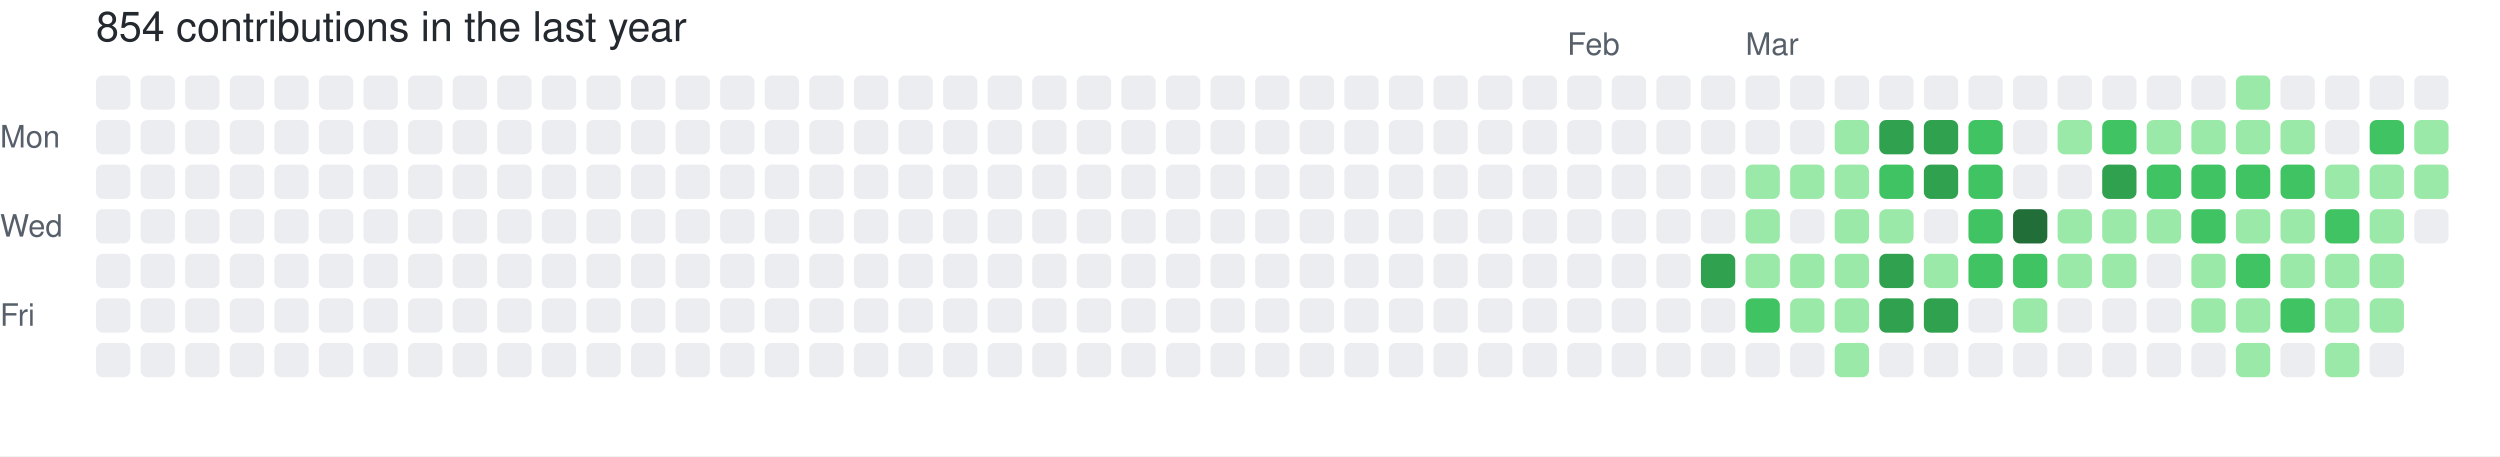
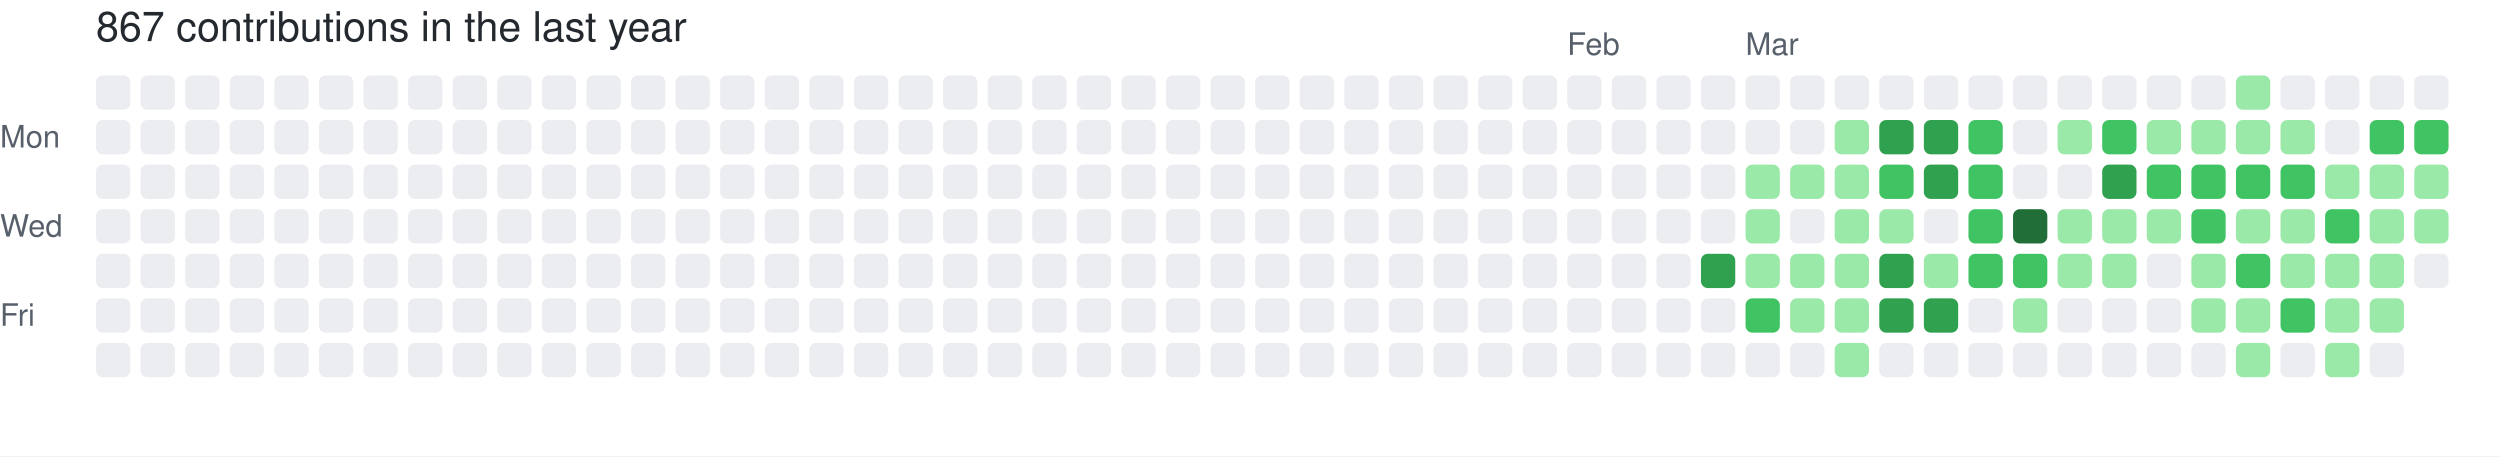
- <svg xmlns="http://www.w3.org/2000/svg" width="729" height="133" viewBox="0 0 729 133" role="img" aria-label="skiliaris made 854 contributions in the last year">
+ <svg xmlns="http://www.w3.org/2000/svg" width="729" height="133" viewBox="0 0 729 133" role="img" aria-label="skiliaris made 867 contributions in the last year">
  <rect width="100%" height="100%" fill="#ffffff" />
  <style>
    text {
      font-family: -apple-system, BlinkMacSystemFont, "Segoe UI", Helvetica, Arial, sans-serif;
      font-size: 9px;
      fill: #57606a;
    }
    .count {
      font-size: 12px;
      fill: #24292f;
    }
  </style>
-   <text x="28" y="12" class="count">854 contributions in the last year</text>
+   <text x="28" y="12" class="count">867 contributions in the last year</text>
  <text x="457" y="16">Feb</text>
  <text x="509" y="16">Mar</text>
  <text x="0" y="43">Mon</text>
  <text x="0" y="69">Wed</text>
  <text x="0" y="95">Fri</text>
  <rect x="28" y="22" width="10" height="10" rx="2" ry="2" fill="#ebedf0">
        </rect>
  <rect x="28" y="35" width="10" height="10" rx="2" ry="2" fill="#ebedf0">
        </rect>
  <rect x="28" y="48" width="10" height="10" rx="2" ry="2" fill="#ebedf0">
        </rect>
  <rect x="28" y="61" width="10" height="10" rx="2" ry="2" fill="#ebedf0">
        </rect>
  <rect x="28" y="74" width="10" height="10" rx="2" ry="2" fill="#ebedf0">
        </rect>
  <rect x="28" y="87" width="10" height="10" rx="2" ry="2" fill="#ebedf0">
        </rect>
  <rect x="28" y="100" width="10" height="10" rx="2" ry="2" fill="#ebedf0">
        </rect>
  <rect x="41" y="22" width="10" height="10" rx="2" ry="2" fill="#ebedf0">
        </rect>
  <rect x="41" y="35" width="10" height="10" rx="2" ry="2" fill="#ebedf0">
        </rect>
  <rect x="41" y="48" width="10" height="10" rx="2" ry="2" fill="#ebedf0">
        </rect>
  <rect x="41" y="61" width="10" height="10" rx="2" ry="2" fill="#ebedf0">
        </rect>
  <rect x="41" y="74" width="10" height="10" rx="2" ry="2" fill="#ebedf0">
        </rect>
  <rect x="41" y="87" width="10" height="10" rx="2" ry="2" fill="#ebedf0">
        </rect>
  <rect x="41" y="100" width="10" height="10" rx="2" ry="2" fill="#ebedf0">
        </rect>
  <rect x="54" y="22" width="10" height="10" rx="2" ry="2" fill="#ebedf0">
        </rect>
  <rect x="54" y="35" width="10" height="10" rx="2" ry="2" fill="#ebedf0">
        </rect>
  <rect x="54" y="48" width="10" height="10" rx="2" ry="2" fill="#ebedf0">
        </rect>
  <rect x="54" y="61" width="10" height="10" rx="2" ry="2" fill="#ebedf0">
        </rect>
  <rect x="54" y="74" width="10" height="10" rx="2" ry="2" fill="#ebedf0">
        </rect>
  <rect x="54" y="87" width="10" height="10" rx="2" ry="2" fill="#ebedf0">
        </rect>
  <rect x="54" y="100" width="10" height="10" rx="2" ry="2" fill="#ebedf0">
        </rect>
  <rect x="67" y="22" width="10" height="10" rx="2" ry="2" fill="#ebedf0">
        </rect>
  <rect x="67" y="35" width="10" height="10" rx="2" ry="2" fill="#ebedf0">
        </rect>
  <rect x="67" y="48" width="10" height="10" rx="2" ry="2" fill="#ebedf0">
        </rect>
  <rect x="67" y="61" width="10" height="10" rx="2" ry="2" fill="#ebedf0">
        </rect>
  <rect x="67" y="74" width="10" height="10" rx="2" ry="2" fill="#ebedf0">
        </rect>
  <rect x="67" y="87" width="10" height="10" rx="2" ry="2" fill="#ebedf0">
        </rect>
  <rect x="67" y="100" width="10" height="10" rx="2" ry="2" fill="#ebedf0">
        </rect>
  <rect x="80" y="22" width="10" height="10" rx="2" ry="2" fill="#ebedf0">
        </rect>
  <rect x="80" y="35" width="10" height="10" rx="2" ry="2" fill="#ebedf0">
        </rect>
  <rect x="80" y="48" width="10" height="10" rx="2" ry="2" fill="#ebedf0">
        </rect>
  <rect x="80" y="61" width="10" height="10" rx="2" ry="2" fill="#ebedf0">
        </rect>
  <rect x="80" y="74" width="10" height="10" rx="2" ry="2" fill="#ebedf0">
        </rect>
  <rect x="80" y="87" width="10" height="10" rx="2" ry="2" fill="#ebedf0">
        </rect>
  <rect x="80" y="100" width="10" height="10" rx="2" ry="2" fill="#ebedf0">
        </rect>
  <rect x="93" y="22" width="10" height="10" rx="2" ry="2" fill="#ebedf0">
        </rect>
  <rect x="93" y="35" width="10" height="10" rx="2" ry="2" fill="#ebedf0">
        </rect>
  <rect x="93" y="48" width="10" height="10" rx="2" ry="2" fill="#ebedf0">
        </rect>
  <rect x="93" y="61" width="10" height="10" rx="2" ry="2" fill="#ebedf0">
        </rect>
  <rect x="93" y="74" width="10" height="10" rx="2" ry="2" fill="#ebedf0">
        </rect>
  <rect x="93" y="87" width="10" height="10" rx="2" ry="2" fill="#ebedf0">
        </rect>
  <rect x="93" y="100" width="10" height="10" rx="2" ry="2" fill="#ebedf0">
        </rect>
  <rect x="106" y="22" width="10" height="10" rx="2" ry="2" fill="#ebedf0">
        </rect>
  <rect x="106" y="35" width="10" height="10" rx="2" ry="2" fill="#ebedf0">
        </rect>
  <rect x="106" y="48" width="10" height="10" rx="2" ry="2" fill="#ebedf0">
        </rect>
  <rect x="106" y="61" width="10" height="10" rx="2" ry="2" fill="#ebedf0">
        </rect>
  <rect x="106" y="74" width="10" height="10" rx="2" ry="2" fill="#ebedf0">
        </rect>
  <rect x="106" y="87" width="10" height="10" rx="2" ry="2" fill="#ebedf0">
        </rect>
  <rect x="106" y="100" width="10" height="10" rx="2" ry="2" fill="#ebedf0">
        </rect>
  <rect x="119" y="22" width="10" height="10" rx="2" ry="2" fill="#ebedf0">
        </rect>
  <rect x="119" y="35" width="10" height="10" rx="2" ry="2" fill="#ebedf0">
        </rect>
  <rect x="119" y="48" width="10" height="10" rx="2" ry="2" fill="#ebedf0">
        </rect>
  <rect x="119" y="61" width="10" height="10" rx="2" ry="2" fill="#ebedf0">
        </rect>
  <rect x="119" y="74" width="10" height="10" rx="2" ry="2" fill="#ebedf0">
        </rect>
  <rect x="119" y="87" width="10" height="10" rx="2" ry="2" fill="#ebedf0">
        </rect>
  <rect x="119" y="100" width="10" height="10" rx="2" ry="2" fill="#ebedf0">
        </rect>
  <rect x="132" y="22" width="10" height="10" rx="2" ry="2" fill="#ebedf0">
        </rect>
  <rect x="132" y="35" width="10" height="10" rx="2" ry="2" fill="#ebedf0">
        </rect>
  <rect x="132" y="48" width="10" height="10" rx="2" ry="2" fill="#ebedf0">
        </rect>
  <rect x="132" y="61" width="10" height="10" rx="2" ry="2" fill="#ebedf0">
        </rect>
  <rect x="132" y="74" width="10" height="10" rx="2" ry="2" fill="#ebedf0">
        </rect>
  <rect x="132" y="87" width="10" height="10" rx="2" ry="2" fill="#ebedf0">
        </rect>
  <rect x="132" y="100" width="10" height="10" rx="2" ry="2" fill="#ebedf0">
        </rect>
  <rect x="145" y="22" width="10" height="10" rx="2" ry="2" fill="#ebedf0">
        </rect>
  <rect x="145" y="35" width="10" height="10" rx="2" ry="2" fill="#ebedf0">
        </rect>
  <rect x="145" y="48" width="10" height="10" rx="2" ry="2" fill="#ebedf0">
        </rect>
  <rect x="145" y="61" width="10" height="10" rx="2" ry="2" fill="#ebedf0">
        </rect>
  <rect x="145" y="74" width="10" height="10" rx="2" ry="2" fill="#ebedf0">
        </rect>
  <rect x="145" y="87" width="10" height="10" rx="2" ry="2" fill="#ebedf0">
        </rect>
  <rect x="145" y="100" width="10" height="10" rx="2" ry="2" fill="#ebedf0">
        </rect>
  <rect x="158" y="22" width="10" height="10" rx="2" ry="2" fill="#ebedf0">
        </rect>
  <rect x="158" y="35" width="10" height="10" rx="2" ry="2" fill="#ebedf0">
        </rect>
  <rect x="158" y="48" width="10" height="10" rx="2" ry="2" fill="#ebedf0">
        </rect>
  <rect x="158" y="61" width="10" height="10" rx="2" ry="2" fill="#ebedf0">
        </rect>
  <rect x="158" y="74" width="10" height="10" rx="2" ry="2" fill="#ebedf0">
        </rect>
  <rect x="158" y="87" width="10" height="10" rx="2" ry="2" fill="#ebedf0">
        </rect>
  <rect x="158" y="100" width="10" height="10" rx="2" ry="2" fill="#ebedf0">
        </rect>
  <rect x="171" y="22" width="10" height="10" rx="2" ry="2" fill="#ebedf0">
        </rect>
  <rect x="171" y="35" width="10" height="10" rx="2" ry="2" fill="#ebedf0">
        </rect>
  <rect x="171" y="48" width="10" height="10" rx="2" ry="2" fill="#ebedf0">
        </rect>
  <rect x="171" y="61" width="10" height="10" rx="2" ry="2" fill="#ebedf0">
        </rect>
  <rect x="171" y="74" width="10" height="10" rx="2" ry="2" fill="#ebedf0">
        </rect>
  <rect x="171" y="87" width="10" height="10" rx="2" ry="2" fill="#ebedf0">
        </rect>
  <rect x="171" y="100" width="10" height="10" rx="2" ry="2" fill="#ebedf0">
        </rect>
  <rect x="184" y="22" width="10" height="10" rx="2" ry="2" fill="#ebedf0">
        </rect>
  <rect x="184" y="35" width="10" height="10" rx="2" ry="2" fill="#ebedf0">
        </rect>
  <rect x="184" y="48" width="10" height="10" rx="2" ry="2" fill="#ebedf0">
        </rect>
  <rect x="184" y="61" width="10" height="10" rx="2" ry="2" fill="#ebedf0">
        </rect>
  <rect x="184" y="74" width="10" height="10" rx="2" ry="2" fill="#ebedf0">
        </rect>
  <rect x="184" y="87" width="10" height="10" rx="2" ry="2" fill="#ebedf0">
        </rect>
  <rect x="184" y="100" width="10" height="10" rx="2" ry="2" fill="#ebedf0">
        </rect>
  <rect x="197" y="22" width="10" height="10" rx="2" ry="2" fill="#ebedf0">
        </rect>
  <rect x="197" y="35" width="10" height="10" rx="2" ry="2" fill="#ebedf0">
        </rect>
  <rect x="197" y="48" width="10" height="10" rx="2" ry="2" fill="#ebedf0">
        </rect>
  <rect x="197" y="61" width="10" height="10" rx="2" ry="2" fill="#ebedf0">
        </rect>
  <rect x="197" y="74" width="10" height="10" rx="2" ry="2" fill="#ebedf0">
        </rect>
  <rect x="197" y="87" width="10" height="10" rx="2" ry="2" fill="#ebedf0">
        </rect>
  <rect x="197" y="100" width="10" height="10" rx="2" ry="2" fill="#ebedf0">
        </rect>
  <rect x="210" y="22" width="10" height="10" rx="2" ry="2" fill="#ebedf0">
        </rect>
  <rect x="210" y="35" width="10" height="10" rx="2" ry="2" fill="#ebedf0">
        </rect>
  <rect x="210" y="48" width="10" height="10" rx="2" ry="2" fill="#ebedf0">
        </rect>
  <rect x="210" y="61" width="10" height="10" rx="2" ry="2" fill="#ebedf0">
        </rect>
  <rect x="210" y="74" width="10" height="10" rx="2" ry="2" fill="#ebedf0">
        </rect>
  <rect x="210" y="87" width="10" height="10" rx="2" ry="2" fill="#ebedf0">
        </rect>
  <rect x="210" y="100" width="10" height="10" rx="2" ry="2" fill="#ebedf0">
        </rect>
  <rect x="223" y="22" width="10" height="10" rx="2" ry="2" fill="#ebedf0">
        </rect>
  <rect x="223" y="35" width="10" height="10" rx="2" ry="2" fill="#ebedf0">
        </rect>
  <rect x="223" y="48" width="10" height="10" rx="2" ry="2" fill="#ebedf0">
        </rect>
  <rect x="223" y="61" width="10" height="10" rx="2" ry="2" fill="#ebedf0">
        </rect>
  <rect x="223" y="74" width="10" height="10" rx="2" ry="2" fill="#ebedf0">
        </rect>
  <rect x="223" y="87" width="10" height="10" rx="2" ry="2" fill="#ebedf0">
        </rect>
  <rect x="223" y="100" width="10" height="10" rx="2" ry="2" fill="#ebedf0">
        </rect>
  <rect x="236" y="22" width="10" height="10" rx="2" ry="2" fill="#ebedf0">
        </rect>
  <rect x="236" y="35" width="10" height="10" rx="2" ry="2" fill="#ebedf0">
        </rect>
  <rect x="236" y="48" width="10" height="10" rx="2" ry="2" fill="#ebedf0">
        </rect>
  <rect x="236" y="61" width="10" height="10" rx="2" ry="2" fill="#ebedf0">
        </rect>
  <rect x="236" y="74" width="10" height="10" rx="2" ry="2" fill="#ebedf0">
        </rect>
  <rect x="236" y="87" width="10" height="10" rx="2" ry="2" fill="#ebedf0">
        </rect>
  <rect x="236" y="100" width="10" height="10" rx="2" ry="2" fill="#ebedf0">
        </rect>
  <rect x="249" y="22" width="10" height="10" rx="2" ry="2" fill="#ebedf0">
        </rect>
  <rect x="249" y="35" width="10" height="10" rx="2" ry="2" fill="#ebedf0">
        </rect>
  <rect x="249" y="48" width="10" height="10" rx="2" ry="2" fill="#ebedf0">
        </rect>
  <rect x="249" y="61" width="10" height="10" rx="2" ry="2" fill="#ebedf0">
        </rect>
  <rect x="249" y="74" width="10" height="10" rx="2" ry="2" fill="#ebedf0">
        </rect>
  <rect x="249" y="87" width="10" height="10" rx="2" ry="2" fill="#ebedf0">
        </rect>
  <rect x="249" y="100" width="10" height="10" rx="2" ry="2" fill="#ebedf0">
        </rect>
  <rect x="262" y="22" width="10" height="10" rx="2" ry="2" fill="#ebedf0">
        </rect>
  <rect x="262" y="35" width="10" height="10" rx="2" ry="2" fill="#ebedf0">
        </rect>
  <rect x="262" y="48" width="10" height="10" rx="2" ry="2" fill="#ebedf0">
        </rect>
  <rect x="262" y="61" width="10" height="10" rx="2" ry="2" fill="#ebedf0">
        </rect>
  <rect x="262" y="74" width="10" height="10" rx="2" ry="2" fill="#ebedf0">
        </rect>
  <rect x="262" y="87" width="10" height="10" rx="2" ry="2" fill="#ebedf0">
        </rect>
  <rect x="262" y="100" width="10" height="10" rx="2" ry="2" fill="#ebedf0">
        </rect>
  <rect x="275" y="22" width="10" height="10" rx="2" ry="2" fill="#ebedf0">
        </rect>
  <rect x="275" y="35" width="10" height="10" rx="2" ry="2" fill="#ebedf0">
        </rect>
  <rect x="275" y="48" width="10" height="10" rx="2" ry="2" fill="#ebedf0">
        </rect>
  <rect x="275" y="61" width="10" height="10" rx="2" ry="2" fill="#ebedf0">
        </rect>
  <rect x="275" y="74" width="10" height="10" rx="2" ry="2" fill="#ebedf0">
        </rect>
  <rect x="275" y="87" width="10" height="10" rx="2" ry="2" fill="#ebedf0">
        </rect>
  <rect x="275" y="100" width="10" height="10" rx="2" ry="2" fill="#ebedf0">
        </rect>
  <rect x="288" y="22" width="10" height="10" rx="2" ry="2" fill="#ebedf0">
        </rect>
  <rect x="288" y="35" width="10" height="10" rx="2" ry="2" fill="#ebedf0">
        </rect>
  <rect x="288" y="48" width="10" height="10" rx="2" ry="2" fill="#ebedf0">
        </rect>
  <rect x="288" y="61" width="10" height="10" rx="2" ry="2" fill="#ebedf0">
        </rect>
  <rect x="288" y="74" width="10" height="10" rx="2" ry="2" fill="#ebedf0">
        </rect>
  <rect x="288" y="87" width="10" height="10" rx="2" ry="2" fill="#ebedf0">
        </rect>
  <rect x="288" y="100" width="10" height="10" rx="2" ry="2" fill="#ebedf0">
        </rect>
  <rect x="301" y="22" width="10" height="10" rx="2" ry="2" fill="#ebedf0">
        </rect>
  <rect x="301" y="35" width="10" height="10" rx="2" ry="2" fill="#ebedf0">
        </rect>
  <rect x="301" y="48" width="10" height="10" rx="2" ry="2" fill="#ebedf0">
        </rect>
  <rect x="301" y="61" width="10" height="10" rx="2" ry="2" fill="#ebedf0">
        </rect>
  <rect x="301" y="74" width="10" height="10" rx="2" ry="2" fill="#ebedf0">
        </rect>
  <rect x="301" y="87" width="10" height="10" rx="2" ry="2" fill="#ebedf0">
        </rect>
  <rect x="301" y="100" width="10" height="10" rx="2" ry="2" fill="#ebedf0">
        </rect>
  <rect x="314" y="22" width="10" height="10" rx="2" ry="2" fill="#ebedf0">
        </rect>
  <rect x="314" y="35" width="10" height="10" rx="2" ry="2" fill="#ebedf0">
        </rect>
  <rect x="314" y="48" width="10" height="10" rx="2" ry="2" fill="#ebedf0">
        </rect>
  <rect x="314" y="61" width="10" height="10" rx="2" ry="2" fill="#ebedf0">
        </rect>
  <rect x="314" y="74" width="10" height="10" rx="2" ry="2" fill="#ebedf0">
        </rect>
  <rect x="314" y="87" width="10" height="10" rx="2" ry="2" fill="#ebedf0">
        </rect>
  <rect x="314" y="100" width="10" height="10" rx="2" ry="2" fill="#ebedf0">
        </rect>
  <rect x="327" y="22" width="10" height="10" rx="2" ry="2" fill="#ebedf0">
        </rect>
  <rect x="327" y="35" width="10" height="10" rx="2" ry="2" fill="#ebedf0">
        </rect>
  <rect x="327" y="48" width="10" height="10" rx="2" ry="2" fill="#ebedf0">
        </rect>
  <rect x="327" y="61" width="10" height="10" rx="2" ry="2" fill="#ebedf0">
        </rect>
  <rect x="327" y="74" width="10" height="10" rx="2" ry="2" fill="#ebedf0">
        </rect>
  <rect x="327" y="87" width="10" height="10" rx="2" ry="2" fill="#ebedf0">
        </rect>
  <rect x="327" y="100" width="10" height="10" rx="2" ry="2" fill="#ebedf0">
        </rect>
  <rect x="340" y="22" width="10" height="10" rx="2" ry="2" fill="#ebedf0">
        </rect>
  <rect x="340" y="35" width="10" height="10" rx="2" ry="2" fill="#ebedf0">
        </rect>
  <rect x="340" y="48" width="10" height="10" rx="2" ry="2" fill="#ebedf0">
        </rect>
  <rect x="340" y="61" width="10" height="10" rx="2" ry="2" fill="#ebedf0">
        </rect>
  <rect x="340" y="74" width="10" height="10" rx="2" ry="2" fill="#ebedf0">
        </rect>
  <rect x="340" y="87" width="10" height="10" rx="2" ry="2" fill="#ebedf0">
        </rect>
  <rect x="340" y="100" width="10" height="10" rx="2" ry="2" fill="#ebedf0">
        </rect>
  <rect x="353" y="22" width="10" height="10" rx="2" ry="2" fill="#ebedf0">
        </rect>
  <rect x="353" y="35" width="10" height="10" rx="2" ry="2" fill="#ebedf0">
        </rect>
  <rect x="353" y="48" width="10" height="10" rx="2" ry="2" fill="#ebedf0">
        </rect>
  <rect x="353" y="61" width="10" height="10" rx="2" ry="2" fill="#ebedf0">
        </rect>
  <rect x="353" y="74" width="10" height="10" rx="2" ry="2" fill="#ebedf0">
        </rect>
  <rect x="353" y="87" width="10" height="10" rx="2" ry="2" fill="#ebedf0">
        </rect>
  <rect x="353" y="100" width="10" height="10" rx="2" ry="2" fill="#ebedf0">
        </rect>
  <rect x="366" y="22" width="10" height="10" rx="2" ry="2" fill="#ebedf0">
        </rect>
  <rect x="366" y="35" width="10" height="10" rx="2" ry="2" fill="#ebedf0">
        </rect>
  <rect x="366" y="48" width="10" height="10" rx="2" ry="2" fill="#ebedf0">
        </rect>
  <rect x="366" y="61" width="10" height="10" rx="2" ry="2" fill="#ebedf0">
        </rect>
  <rect x="366" y="74" width="10" height="10" rx="2" ry="2" fill="#ebedf0">
        </rect>
  <rect x="366" y="87" width="10" height="10" rx="2" ry="2" fill="#ebedf0">
        </rect>
  <rect x="366" y="100" width="10" height="10" rx="2" ry="2" fill="#ebedf0">
        </rect>
  <rect x="379" y="22" width="10" height="10" rx="2" ry="2" fill="#ebedf0">
        </rect>
  <rect x="379" y="35" width="10" height="10" rx="2" ry="2" fill="#ebedf0">
        </rect>
  <rect x="379" y="48" width="10" height="10" rx="2" ry="2" fill="#ebedf0">
        </rect>
  <rect x="379" y="61" width="10" height="10" rx="2" ry="2" fill="#ebedf0">
        </rect>
  <rect x="379" y="74" width="10" height="10" rx="2" ry="2" fill="#ebedf0">
        </rect>
  <rect x="379" y="87" width="10" height="10" rx="2" ry="2" fill="#ebedf0">
        </rect>
  <rect x="379" y="100" width="10" height="10" rx="2" ry="2" fill="#ebedf0">
        </rect>
  <rect x="392" y="22" width="10" height="10" rx="2" ry="2" fill="#ebedf0">
        </rect>
  <rect x="392" y="35" width="10" height="10" rx="2" ry="2" fill="#ebedf0">
        </rect>
  <rect x="392" y="48" width="10" height="10" rx="2" ry="2" fill="#ebedf0">
        </rect>
  <rect x="392" y="61" width="10" height="10" rx="2" ry="2" fill="#ebedf0">
        </rect>
  <rect x="392" y="74" width="10" height="10" rx="2" ry="2" fill="#ebedf0">
        </rect>
  <rect x="392" y="87" width="10" height="10" rx="2" ry="2" fill="#ebedf0">
        </rect>
  <rect x="392" y="100" width="10" height="10" rx="2" ry="2" fill="#ebedf0">
        </rect>
  <rect x="405" y="22" width="10" height="10" rx="2" ry="2" fill="#ebedf0">
        </rect>
  <rect x="405" y="35" width="10" height="10" rx="2" ry="2" fill="#ebedf0">
        </rect>
  <rect x="405" y="48" width="10" height="10" rx="2" ry="2" fill="#ebedf0">
        </rect>
  <rect x="405" y="61" width="10" height="10" rx="2" ry="2" fill="#ebedf0">
        </rect>
  <rect x="405" y="74" width="10" height="10" rx="2" ry="2" fill="#ebedf0">
        </rect>
  <rect x="405" y="87" width="10" height="10" rx="2" ry="2" fill="#ebedf0">
        </rect>
  <rect x="405" y="100" width="10" height="10" rx="2" ry="2" fill="#ebedf0">
        </rect>
  <rect x="418" y="22" width="10" height="10" rx="2" ry="2" fill="#ebedf0">
        </rect>
  <rect x="418" y="35" width="10" height="10" rx="2" ry="2" fill="#ebedf0">
        </rect>
  <rect x="418" y="48" width="10" height="10" rx="2" ry="2" fill="#ebedf0">
        </rect>
  <rect x="418" y="61" width="10" height="10" rx="2" ry="2" fill="#ebedf0">
        </rect>
  <rect x="418" y="74" width="10" height="10" rx="2" ry="2" fill="#ebedf0">
        </rect>
  <rect x="418" y="87" width="10" height="10" rx="2" ry="2" fill="#ebedf0">
        </rect>
  <rect x="418" y="100" width="10" height="10" rx="2" ry="2" fill="#ebedf0">
        </rect>
  <rect x="431" y="22" width="10" height="10" rx="2" ry="2" fill="#ebedf0">
        </rect>
  <rect x="431" y="35" width="10" height="10" rx="2" ry="2" fill="#ebedf0">
        </rect>
  <rect x="431" y="48" width="10" height="10" rx="2" ry="2" fill="#ebedf0">
        </rect>
  <rect x="431" y="61" width="10" height="10" rx="2" ry="2" fill="#ebedf0">
        </rect>
  <rect x="431" y="74" width="10" height="10" rx="2" ry="2" fill="#ebedf0">
        </rect>
  <rect x="431" y="87" width="10" height="10" rx="2" ry="2" fill="#ebedf0">
        </rect>
  <rect x="431" y="100" width="10" height="10" rx="2" ry="2" fill="#ebedf0">
        </rect>
  <rect x="444" y="22" width="10" height="10" rx="2" ry="2" fill="#ebedf0">
        </rect>
  <rect x="444" y="35" width="10" height="10" rx="2" ry="2" fill="#ebedf0">
        </rect>
  <rect x="444" y="48" width="10" height="10" rx="2" ry="2" fill="#ebedf0">
        </rect>
  <rect x="444" y="61" width="10" height="10" rx="2" ry="2" fill="#ebedf0">
        </rect>
  <rect x="444" y="74" width="10" height="10" rx="2" ry="2" fill="#ebedf0">
        </rect>
  <rect x="444" y="87" width="10" height="10" rx="2" ry="2" fill="#ebedf0">
        </rect>
  <rect x="444" y="100" width="10" height="10" rx="2" ry="2" fill="#ebedf0">
        </rect>
  <rect x="457" y="22" width="10" height="10" rx="2" ry="2" fill="#ebedf0">
        </rect>
  <rect x="457" y="35" width="10" height="10" rx="2" ry="2" fill="#ebedf0">
        </rect>
  <rect x="457" y="48" width="10" height="10" rx="2" ry="2" fill="#ebedf0">
        </rect>
  <rect x="457" y="61" width="10" height="10" rx="2" ry="2" fill="#ebedf0">
        </rect>
  <rect x="457" y="74" width="10" height="10" rx="2" ry="2" fill="#ebedf0">
        </rect>
  <rect x="457" y="87" width="10" height="10" rx="2" ry="2" fill="#ebedf0">
        </rect>
  <rect x="457" y="100" width="10" height="10" rx="2" ry="2" fill="#ebedf0">
        </rect>
  <rect x="470" y="22" width="10" height="10" rx="2" ry="2" fill="#ebedf0">
        </rect>
  <rect x="470" y="35" width="10" height="10" rx="2" ry="2" fill="#ebedf0">
        </rect>
  <rect x="470" y="48" width="10" height="10" rx="2" ry="2" fill="#ebedf0">
        </rect>
  <rect x="470" y="61" width="10" height="10" rx="2" ry="2" fill="#ebedf0">
        </rect>
  <rect x="470" y="74" width="10" height="10" rx="2" ry="2" fill="#ebedf0">
        </rect>
  <rect x="470" y="87" width="10" height="10" rx="2" ry="2" fill="#ebedf0">
        </rect>
  <rect x="470" y="100" width="10" height="10" rx="2" ry="2" fill="#ebedf0">
        </rect>
  <rect x="483" y="22" width="10" height="10" rx="2" ry="2" fill="#ebedf0">
        </rect>
  <rect x="483" y="35" width="10" height="10" rx="2" ry="2" fill="#ebedf0">
        </rect>
  <rect x="483" y="48" width="10" height="10" rx="2" ry="2" fill="#ebedf0">
        </rect>
  <rect x="483" y="61" width="10" height="10" rx="2" ry="2" fill="#ebedf0">
        </rect>
  <rect x="483" y="74" width="10" height="10" rx="2" ry="2" fill="#ebedf0">
        </rect>
  <rect x="483" y="87" width="10" height="10" rx="2" ry="2" fill="#ebedf0">
        </rect>
  <rect x="483" y="100" width="10" height="10" rx="2" ry="2" fill="#ebedf0">
        </rect>
  <rect x="496" y="22" width="10" height="10" rx="2" ry="2" fill="#ebedf0">
        </rect>
  <rect x="496" y="35" width="10" height="10" rx="2" ry="2" fill="#ebedf0">
        </rect>
  <rect x="496" y="48" width="10" height="10" rx="2" ry="2" fill="#ebedf0">
        </rect>
  <rect x="496" y="61" width="10" height="10" rx="2" ry="2" fill="#ebedf0">
        </rect>
  <rect x="496" y="74" width="10" height="10" rx="2" ry="2" fill="#30a14e">
        </rect>
  <rect x="496" y="87" width="10" height="10" rx="2" ry="2" fill="#ebedf0">
        </rect>
  <rect x="496" y="100" width="10" height="10" rx="2" ry="2" fill="#ebedf0">
        </rect>
  <rect x="509" y="22" width="10" height="10" rx="2" ry="2" fill="#ebedf0">
        </rect>
  <rect x="509" y="35" width="10" height="10" rx="2" ry="2" fill="#ebedf0">
        </rect>
  <rect x="509" y="48" width="10" height="10" rx="2" ry="2" fill="#9be9a8">
        </rect>
  <rect x="509" y="61" width="10" height="10" rx="2" ry="2" fill="#9be9a8">
        </rect>
  <rect x="509" y="74" width="10" height="10" rx="2" ry="2" fill="#9be9a8">
        </rect>
  <rect x="509" y="87" width="10" height="10" rx="2" ry="2" fill="#40c463">
        </rect>
  <rect x="509" y="100" width="10" height="10" rx="2" ry="2" fill="#ebedf0">
        </rect>
  <rect x="522" y="22" width="10" height="10" rx="2" ry="2" fill="#ebedf0">
        </rect>
  <rect x="522" y="35" width="10" height="10" rx="2" ry="2" fill="#ebedf0">
        </rect>
  <rect x="522" y="48" width="10" height="10" rx="2" ry="2" fill="#9be9a8">
        </rect>
  <rect x="522" y="61" width="10" height="10" rx="2" ry="2" fill="#ebedf0">
        </rect>
  <rect x="522" y="74" width="10" height="10" rx="2" ry="2" fill="#9be9a8">
        </rect>
  <rect x="522" y="87" width="10" height="10" rx="2" ry="2" fill="#9be9a8">
        </rect>
  <rect x="522" y="100" width="10" height="10" rx="2" ry="2" fill="#ebedf0">
        </rect>
  <rect x="535" y="22" width="10" height="10" rx="2" ry="2" fill="#ebedf0">
        </rect>
  <rect x="535" y="35" width="10" height="10" rx="2" ry="2" fill="#9be9a8">
        </rect>
  <rect x="535" y="48" width="10" height="10" rx="2" ry="2" fill="#9be9a8">
        </rect>
  <rect x="535" y="61" width="10" height="10" rx="2" ry="2" fill="#9be9a8">
        </rect>
  <rect x="535" y="74" width="10" height="10" rx="2" ry="2" fill="#9be9a8">
        </rect>
  <rect x="535" y="87" width="10" height="10" rx="2" ry="2" fill="#9be9a8">
        </rect>
  <rect x="535" y="100" width="10" height="10" rx="2" ry="2" fill="#9be9a8">
        </rect>
  <rect x="548" y="22" width="10" height="10" rx="2" ry="2" fill="#ebedf0">
        </rect>
  <rect x="548" y="35" width="10" height="10" rx="2" ry="2" fill="#30a14e">
        </rect>
  <rect x="548" y="48" width="10" height="10" rx="2" ry="2" fill="#40c463">
        </rect>
  <rect x="548" y="61" width="10" height="10" rx="2" ry="2" fill="#9be9a8">
        </rect>
  <rect x="548" y="74" width="10" height="10" rx="2" ry="2" fill="#30a14e">
        </rect>
  <rect x="548" y="87" width="10" height="10" rx="2" ry="2" fill="#30a14e">
        </rect>
  <rect x="548" y="100" width="10" height="10" rx="2" ry="2" fill="#ebedf0">
        </rect>
  <rect x="561" y="22" width="10" height="10" rx="2" ry="2" fill="#ebedf0">
        </rect>
  <rect x="561" y="35" width="10" height="10" rx="2" ry="2" fill="#30a14e">
        </rect>
  <rect x="561" y="48" width="10" height="10" rx="2" ry="2" fill="#30a14e">
        </rect>
  <rect x="561" y="61" width="10" height="10" rx="2" ry="2" fill="#ebedf0">
        </rect>
  <rect x="561" y="74" width="10" height="10" rx="2" ry="2" fill="#9be9a8">
        </rect>
  <rect x="561" y="87" width="10" height="10" rx="2" ry="2" fill="#30a14e">
        </rect>
  <rect x="561" y="100" width="10" height="10" rx="2" ry="2" fill="#ebedf0">
        </rect>
  <rect x="574" y="22" width="10" height="10" rx="2" ry="2" fill="#ebedf0">
        </rect>
  <rect x="574" y="35" width="10" height="10" rx="2" ry="2" fill="#40c463">
        </rect>
  <rect x="574" y="48" width="10" height="10" rx="2" ry="2" fill="#40c463">
        </rect>
  <rect x="574" y="61" width="10" height="10" rx="2" ry="2" fill="#40c463">
        </rect>
  <rect x="574" y="74" width="10" height="10" rx="2" ry="2" fill="#40c463">
        </rect>
  <rect x="574" y="87" width="10" height="10" rx="2" ry="2" fill="#ebedf0">
        </rect>
  <rect x="574" y="100" width="10" height="10" rx="2" ry="2" fill="#ebedf0">
        </rect>
  <rect x="587" y="22" width="10" height="10" rx="2" ry="2" fill="#ebedf0">
        </rect>
  <rect x="587" y="35" width="10" height="10" rx="2" ry="2" fill="#ebedf0">
        </rect>
  <rect x="587" y="48" width="10" height="10" rx="2" ry="2" fill="#ebedf0">
        </rect>
  <rect x="587" y="61" width="10" height="10" rx="2" ry="2" fill="#216e39">
        </rect>
  <rect x="587" y="74" width="10" height="10" rx="2" ry="2" fill="#40c463">
        </rect>
  <rect x="587" y="87" width="10" height="10" rx="2" ry="2" fill="#9be9a8">
        </rect>
  <rect x="587" y="100" width="10" height="10" rx="2" ry="2" fill="#ebedf0">
        </rect>
  <rect x="600" y="22" width="10" height="10" rx="2" ry="2" fill="#ebedf0">
        </rect>
  <rect x="600" y="35" width="10" height="10" rx="2" ry="2" fill="#9be9a8">
        </rect>
  <rect x="600" y="48" width="10" height="10" rx="2" ry="2" fill="#ebedf0">
        </rect>
  <rect x="600" y="61" width="10" height="10" rx="2" ry="2" fill="#9be9a8">
        </rect>
  <rect x="600" y="74" width="10" height="10" rx="2" ry="2" fill="#9be9a8">
        </rect>
  <rect x="600" y="87" width="10" height="10" rx="2" ry="2" fill="#ebedf0">
        </rect>
  <rect x="600" y="100" width="10" height="10" rx="2" ry="2" fill="#ebedf0">
        </rect>
  <rect x="613" y="22" width="10" height="10" rx="2" ry="2" fill="#ebedf0">
        </rect>
  <rect x="613" y="35" width="10" height="10" rx="2" ry="2" fill="#40c463">
        </rect>
  <rect x="613" y="48" width="10" height="10" rx="2" ry="2" fill="#30a14e">
        </rect>
  <rect x="613" y="61" width="10" height="10" rx="2" ry="2" fill="#9be9a8">
        </rect>
  <rect x="613" y="74" width="10" height="10" rx="2" ry="2" fill="#9be9a8">
        </rect>
  <rect x="613" y="87" width="10" height="10" rx="2" ry="2" fill="#ebedf0">
        </rect>
  <rect x="613" y="100" width="10" height="10" rx="2" ry="2" fill="#ebedf0">
        </rect>
  <rect x="626" y="22" width="10" height="10" rx="2" ry="2" fill="#ebedf0">
        </rect>
  <rect x="626" y="35" width="10" height="10" rx="2" ry="2" fill="#9be9a8">
        </rect>
  <rect x="626" y="48" width="10" height="10" rx="2" ry="2" fill="#40c463">
        </rect>
  <rect x="626" y="61" width="10" height="10" rx="2" ry="2" fill="#9be9a8">
        </rect>
  <rect x="626" y="74" width="10" height="10" rx="2" ry="2" fill="#ebedf0">
        </rect>
  <rect x="626" y="87" width="10" height="10" rx="2" ry="2" fill="#ebedf0">
        </rect>
  <rect x="626" y="100" width="10" height="10" rx="2" ry="2" fill="#ebedf0">
        </rect>
  <rect x="639" y="22" width="10" height="10" rx="2" ry="2" fill="#ebedf0">
        </rect>
  <rect x="639" y="35" width="10" height="10" rx="2" ry="2" fill="#9be9a8">
        </rect>
  <rect x="639" y="48" width="10" height="10" rx="2" ry="2" fill="#40c463">
        </rect>
  <rect x="639" y="61" width="10" height="10" rx="2" ry="2" fill="#40c463">
        </rect>
  <rect x="639" y="74" width="10" height="10" rx="2" ry="2" fill="#9be9a8">
        </rect>
  <rect x="639" y="87" width="10" height="10" rx="2" ry="2" fill="#9be9a8">
        </rect>
  <rect x="639" y="100" width="10" height="10" rx="2" ry="2" fill="#ebedf0">
        </rect>
  <rect x="652" y="22" width="10" height="10" rx="2" ry="2" fill="#9be9a8">
        </rect>
  <rect x="652" y="35" width="10" height="10" rx="2" ry="2" fill="#9be9a8">
        </rect>
  <rect x="652" y="48" width="10" height="10" rx="2" ry="2" fill="#40c463">
        </rect>
  <rect x="652" y="61" width="10" height="10" rx="2" ry="2" fill="#9be9a8">
        </rect>
  <rect x="652" y="74" width="10" height="10" rx="2" ry="2" fill="#40c463">
        </rect>
  <rect x="652" y="87" width="10" height="10" rx="2" ry="2" fill="#9be9a8">
        </rect>
  <rect x="652" y="100" width="10" height="10" rx="2" ry="2" fill="#9be9a8">
        </rect>
  <rect x="665" y="22" width="10" height="10" rx="2" ry="2" fill="#ebedf0">
        </rect>
  <rect x="665" y="35" width="10" height="10" rx="2" ry="2" fill="#9be9a8">
        </rect>
  <rect x="665" y="48" width="10" height="10" rx="2" ry="2" fill="#40c463">
        </rect>
  <rect x="665" y="61" width="10" height="10" rx="2" ry="2" fill="#9be9a8">
        </rect>
  <rect x="665" y="74" width="10" height="10" rx="2" ry="2" fill="#9be9a8">
        </rect>
  <rect x="665" y="87" width="10" height="10" rx="2" ry="2" fill="#40c463">
        </rect>
  <rect x="665" y="100" width="10" height="10" rx="2" ry="2" fill="#ebedf0">
        </rect>
  <rect x="678" y="22" width="10" height="10" rx="2" ry="2" fill="#ebedf0">
        </rect>
  <rect x="678" y="35" width="10" height="10" rx="2" ry="2" fill="#ebedf0">
        </rect>
  <rect x="678" y="48" width="10" height="10" rx="2" ry="2" fill="#9be9a8">
        </rect>
  <rect x="678" y="61" width="10" height="10" rx="2" ry="2" fill="#40c463">
        </rect>
  <rect x="678" y="74" width="10" height="10" rx="2" ry="2" fill="#9be9a8">
        </rect>
  <rect x="678" y="87" width="10" height="10" rx="2" ry="2" fill="#9be9a8">
        </rect>
  <rect x="678" y="100" width="10" height="10" rx="2" ry="2" fill="#9be9a8">
        </rect>
  <rect x="691" y="22" width="10" height="10" rx="2" ry="2" fill="#ebedf0">
        </rect>
  <rect x="691" y="35" width="10" height="10" rx="2" ry="2" fill="#40c463">
        </rect>
  <rect x="691" y="48" width="10" height="10" rx="2" ry="2" fill="#9be9a8">
        </rect>
  <rect x="691" y="61" width="10" height="10" rx="2" ry="2" fill="#9be9a8">
        </rect>
  <rect x="691" y="74" width="10" height="10" rx="2" ry="2" fill="#9be9a8">
        </rect>
  <rect x="691" y="87" width="10" height="10" rx="2" ry="2" fill="#9be9a8">
        </rect>
  <rect x="691" y="100" width="10" height="10" rx="2" ry="2" fill="#ebedf0">
        </rect>
  <rect x="704" y="22" width="10" height="10" rx="2" ry="2" fill="#ebedf0">
        </rect>
-   <rect x="704" y="35" width="10" height="10" rx="2" ry="2" fill="#9be9a8">
+   <rect x="704" y="35" width="10" height="10" rx="2" ry="2" fill="#40c463">
        </rect>
  <rect x="704" y="48" width="10" height="10" rx="2" ry="2" fill="#9be9a8">
        </rect>
-   <rect x="704" y="61" width="10" height="10" rx="2" ry="2" fill="#ebedf0">
+   <rect x="704" y="61" width="10" height="10" rx="2" ry="2" fill="#9be9a8">
+         </rect>
+   <rect x="704" y="74" width="10" height="10" rx="2" ry="2" fill="#ebedf0">
        </rect>
</svg>
